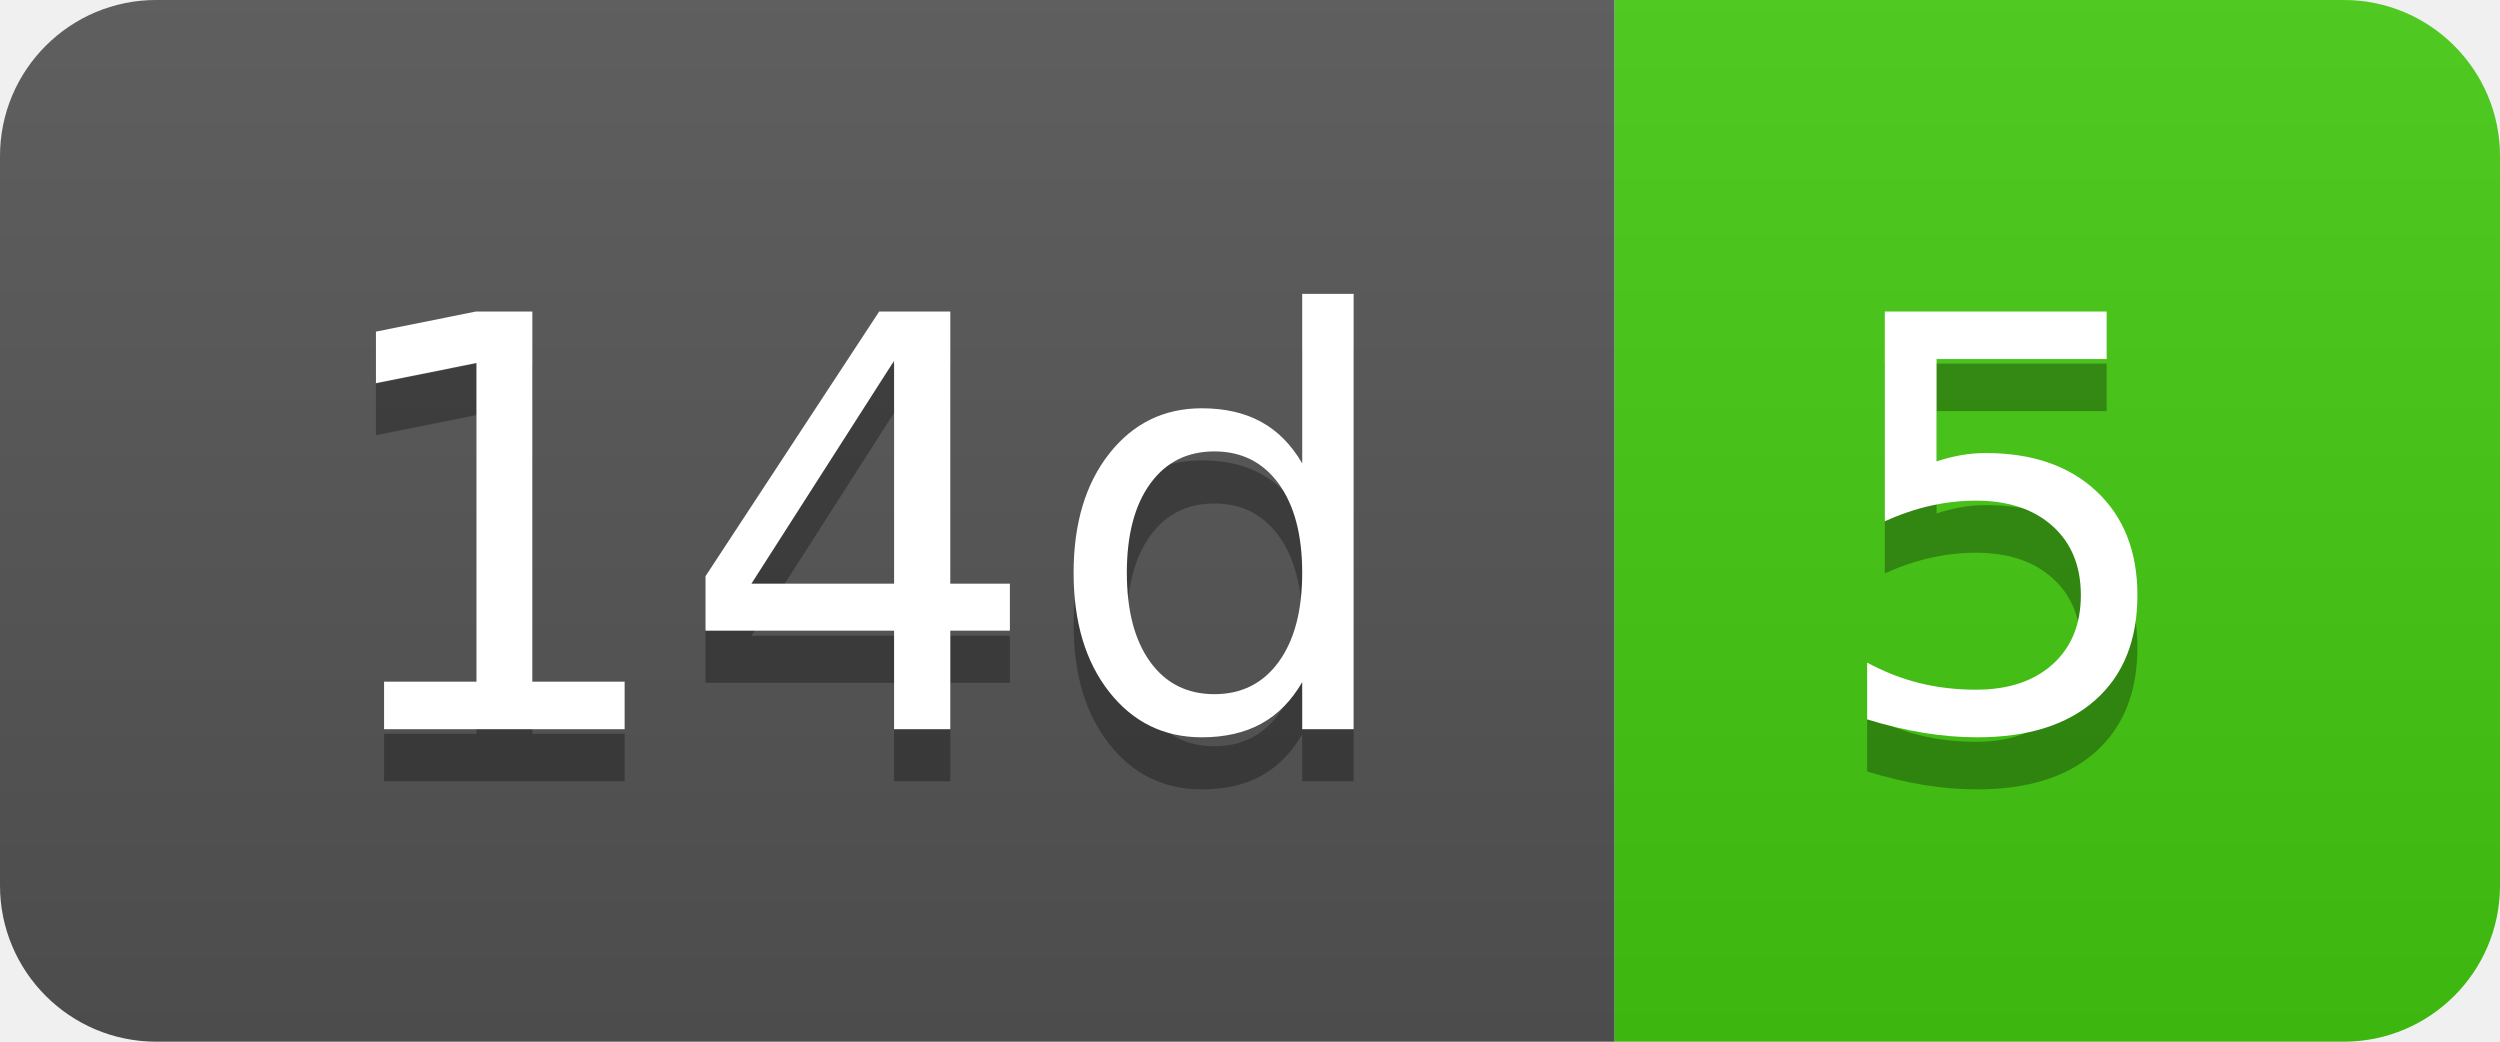
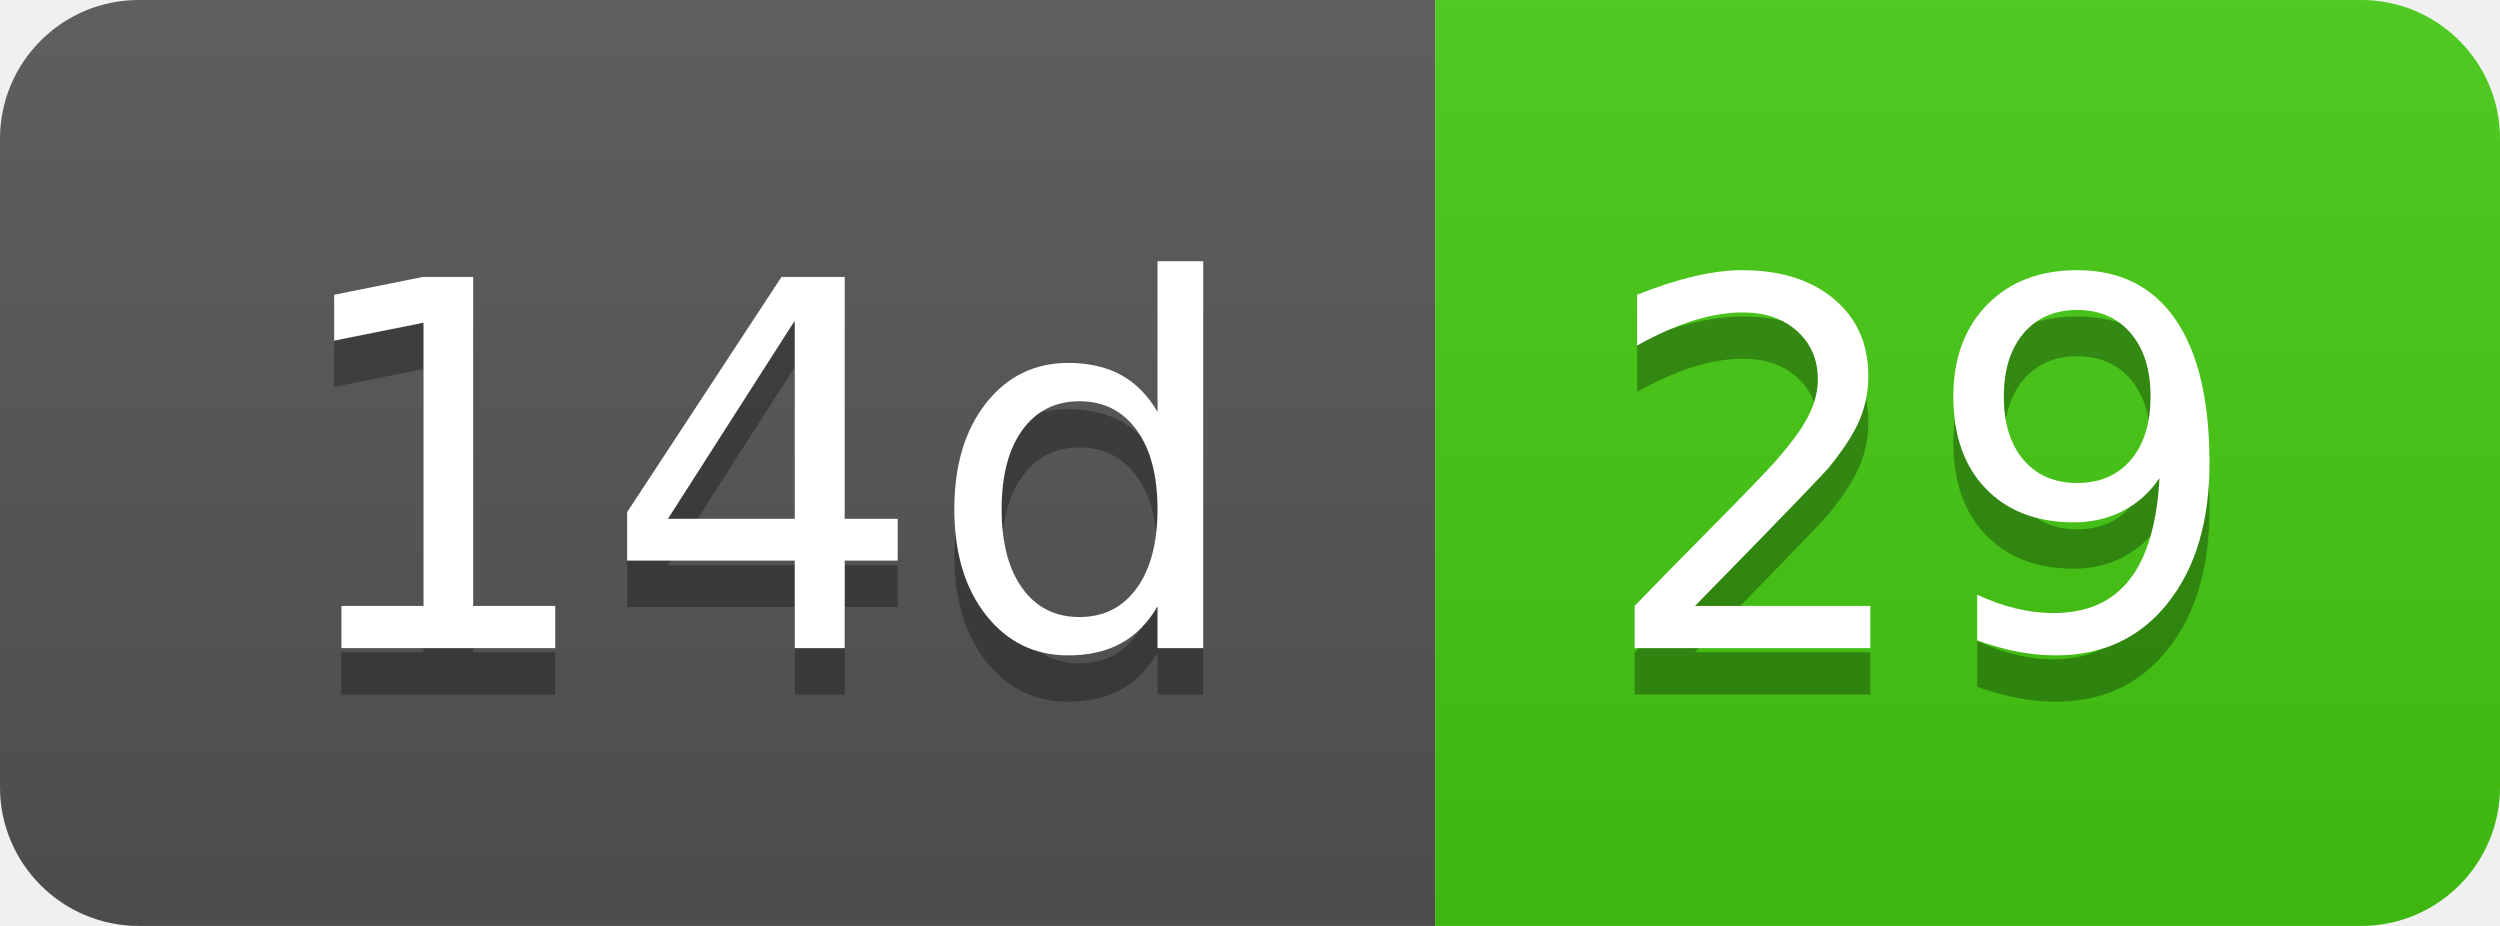
- <svg xmlns="http://www.w3.org/2000/svg" width="48" height="20" role="img" aria-label="14d: 5">
+ <svg xmlns="http://www.w3.org/2000/svg" width="54" height="20" role="img" aria-label="14d: 29">
  <linearGradient id="s" x2="0" y2="100%">
    <stop offset="0" stop-color="#bbb" stop-opacity=".1" />
    <stop offset="1" stop-opacity=".1" />
  </linearGradient>
  <clipPath id="r">
-     <rect width="48" height="20" rx="3" fill="#fff" />
+     <rect width="54" height="20" rx="3" fill="#fff" />
  </clipPath>
  <g clip-path="url(#r)">
    <rect width="31" height="20" fill="#555" />
-     <rect x="31" width="17" height="20" fill="#4c1" />
-     <rect width="48" height="20" fill="url(#s)" />
+     <rect x="31" width="23" height="20" fill="#4c1" />
+     <rect width="54" height="20" fill="url(#s)" />
  </g>
  <g fill="#fff" text-anchor="middle" font-family="Verdana,Geneva,DejaVu Sans,sans-serif" text-rendering="geometricPrecision" font-size="110">
    <text aria-hidden="true" x="165" y="150" fill="#010101" fill-opacity=".3" transform="scale(.1)" textLength="210">14d</text>
    <text x="165" y="140" transform="scale(.1)" fill="#fff" textLength="210">14d</text>
-     <text aria-hidden="true" x="385" y="150" fill="#010101" fill-opacity=".3" transform="scale(.1)" textLength="70">5</text>
-     <text x="385" y="140" transform="scale(.1)" fill="#fff" textLength="70">5</text>
+     <text aria-hidden="true" x="415" y="150" fill="#010101" fill-opacity=".3" transform="scale(.1)" textLength="130">29</text>
+     <text x="415" y="140" transform="scale(.1)" fill="#fff" textLength="130">29</text>
  </g>
</svg>
